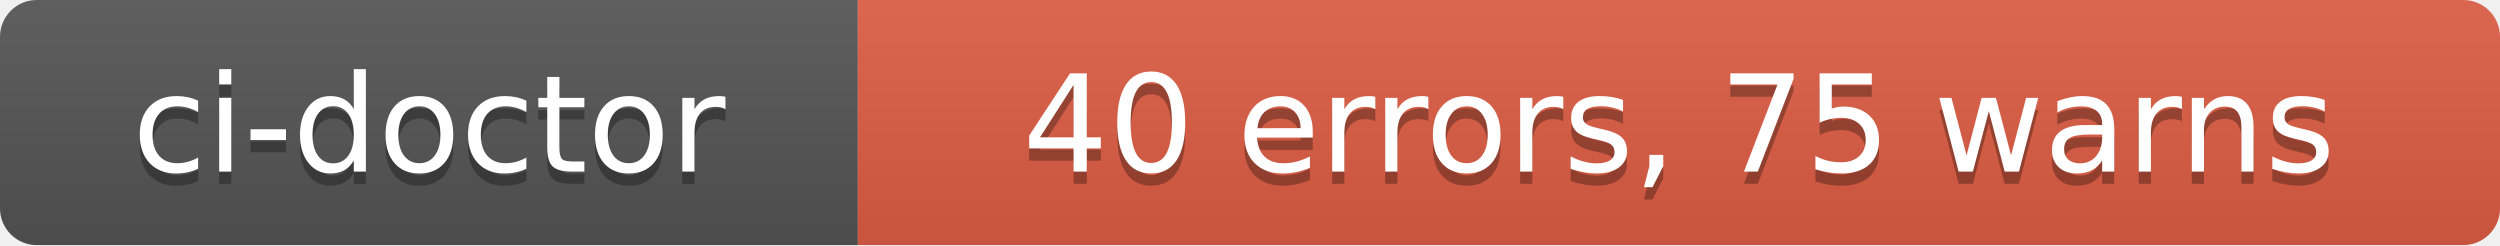
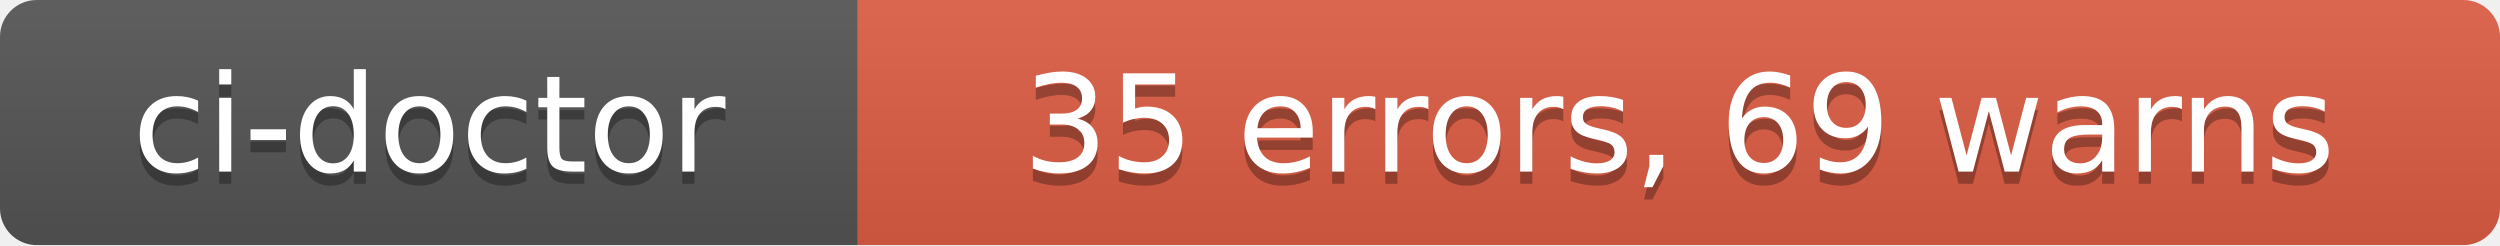
- <svg xmlns="http://www.w3.org/2000/svg" width="204" height="20" role="img" aria-label="ci-doctor: 40 errors, 75 warns">
+ <svg xmlns="http://www.w3.org/2000/svg" width="204" height="20" role="img" aria-label="ci-doctor: 35 errors, 69 warns">
  <linearGradient id="s" x2="0" y2="100%">
    <stop offset="0" stop-color="#bbb" stop-opacity=".1" />
    <stop offset="1" stop-opacity=".1" />
  </linearGradient>
  <clipPath id="r">
    <rect width="204" height="20" rx="3" fill="#fff" />
  </clipPath>
  <g clip-path="url(#r)">
    <rect width="70" height="20" fill="#555" />
    <rect x="70" width="134" height="20" fill="#e05d44" />
    <rect width="204" height="20" fill="url(#s)" />
  </g>
  <g fill="#fff" text-anchor="middle" font-family="Verdana,Geneva,DejaVu Sans,sans-serif" text-rendering="geometricPrecision" font-size="110">
    <text aria-hidden="true" x="350" y="150" fill="#010101" fill-opacity=".3" transform="scale(.1)" textLength="580">ci-doctor</text>
    <text x="350" y="140" transform="scale(.1)" fill="#fff" textLength="580">ci-doctor</text>
-     <text aria-hidden="true" x="1370" y="150" fill="#010101" fill-opacity=".3" transform="scale(.1)" textLength="1220">40 errors, 75 warns</text>
-     <text x="1370" y="140" transform="scale(.1)" fill="#fff" textLength="1220">40 errors, 75 warns</text>
+     <text aria-hidden="true" x="1370" y="150" fill="#010101" fill-opacity=".3" transform="scale(.1)" textLength="1220">35 errors, 69 warns</text>
+     <text x="1370" y="140" transform="scale(.1)" fill="#fff" textLength="1220">35 errors, 69 warns</text>
  </g>
</svg>
